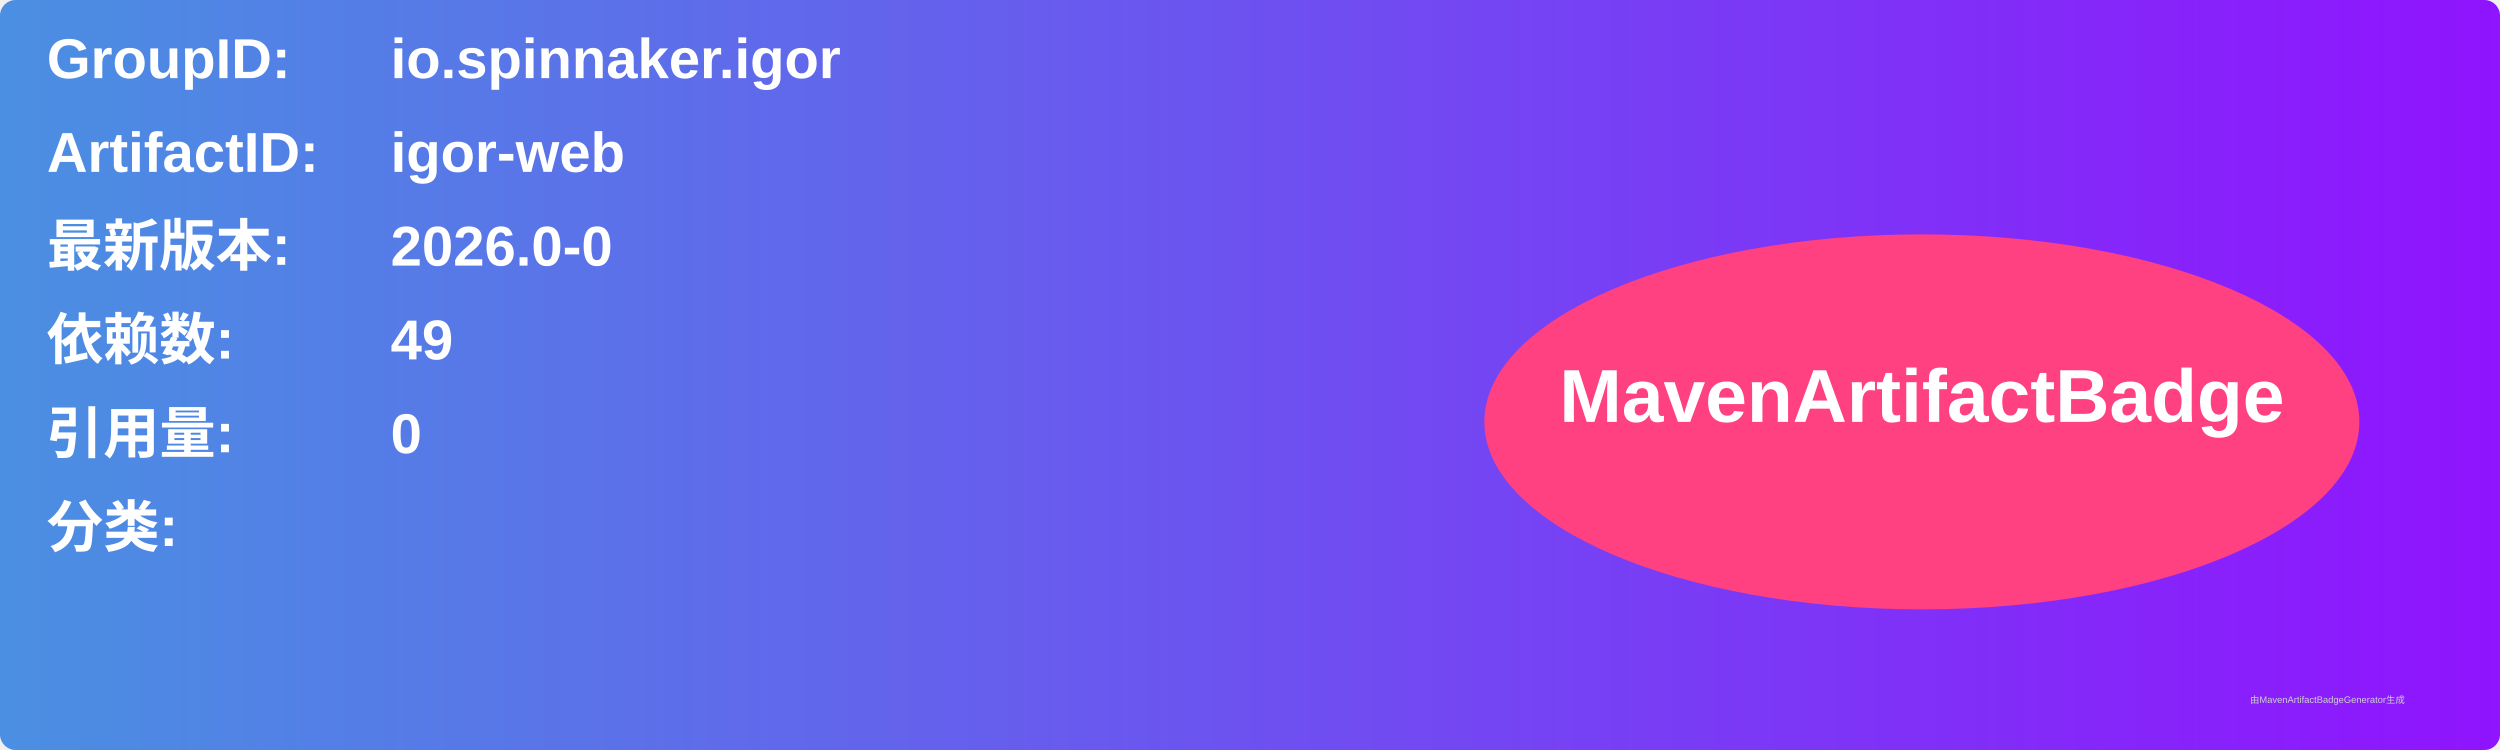
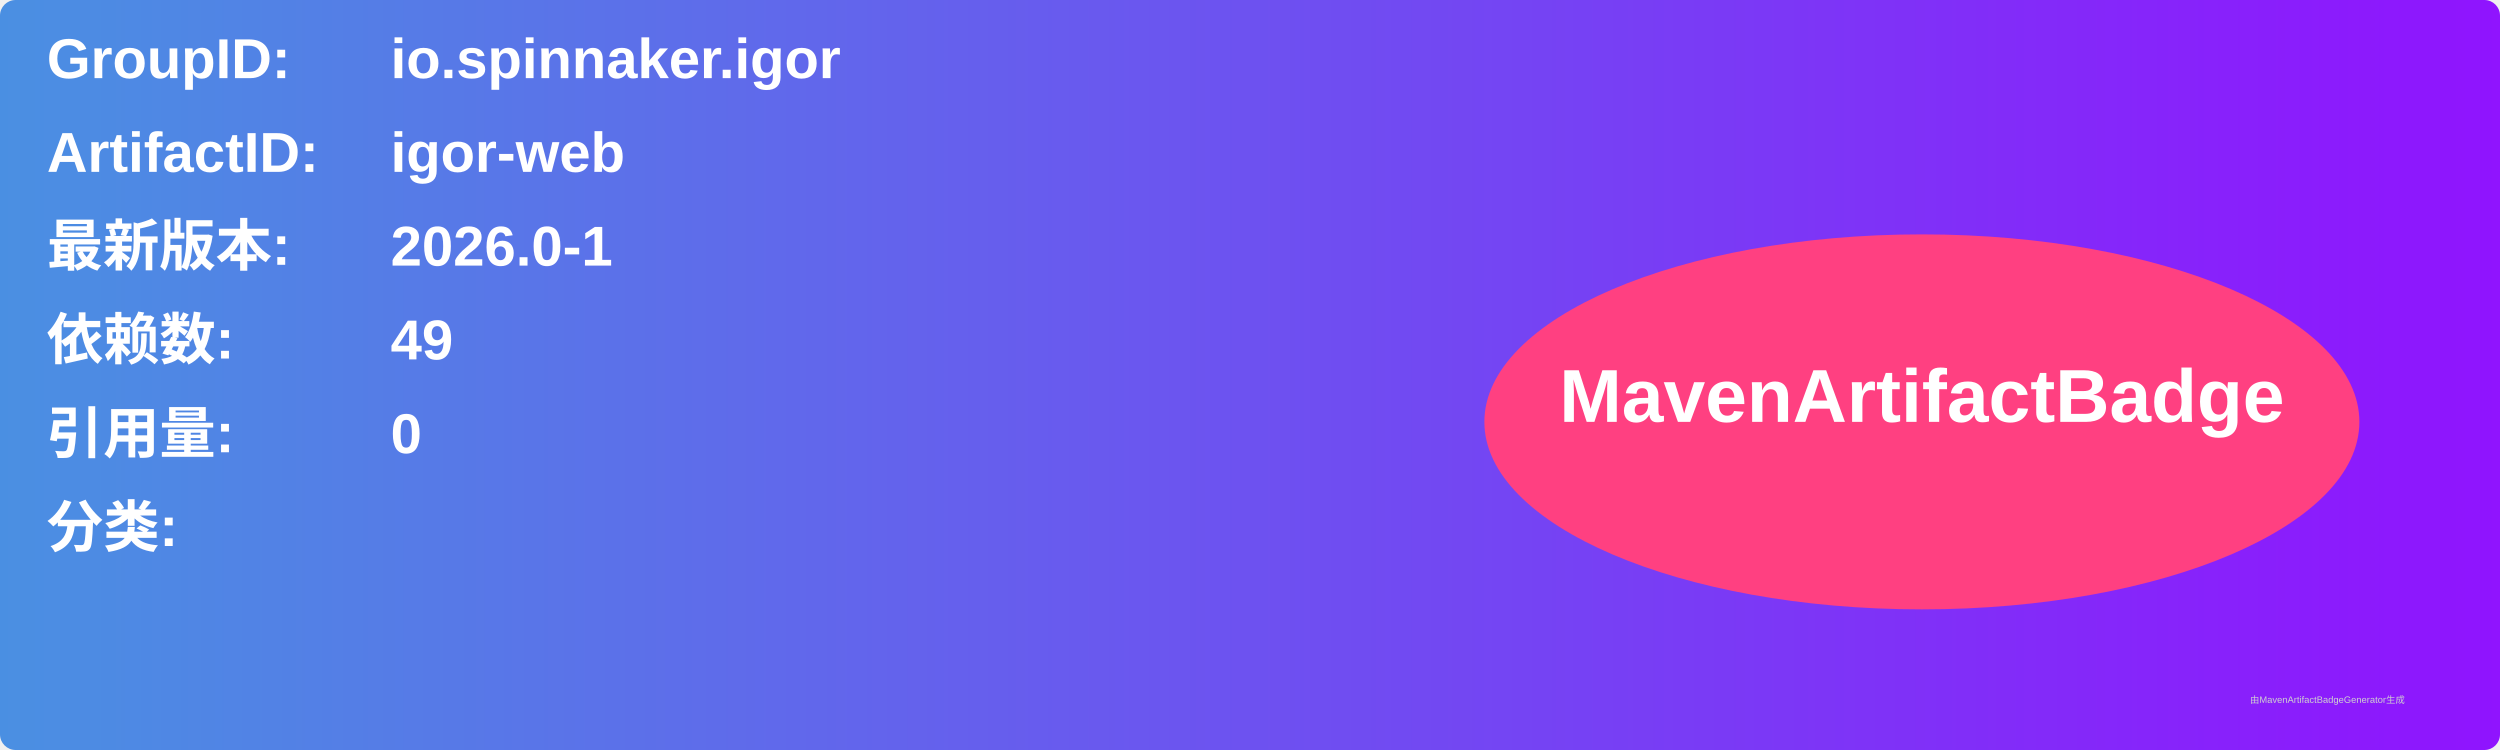
<svg xmlns="http://www.w3.org/2000/svg" width="800" height="240" viewBox="0 0 800 240">
  <linearGradient id="grad" x1="0%" y1="0%" x2="100%" y2="0%">
    <stop offset="0%" stop-color="#4a90e2" />
    <stop offset="100%" stop-color="#9013fe" />
  </linearGradient>
  <rect width="100%" height="100%" rx="5" ry="5" fill="url(#grad)" />
  <g transform="translate(15, 15)">
    <text x="0" y="10" font-family="Arial" font-size="18" fill="white" font-weight="bold" width="260">GroupID:</text>
    <text x="110" y="10" font-family="Arial" font-size="18" fill="white" font-weight="bold" width="460">io.spinnaker.igor</text>
    <text x="0" y="40" font-family="Arial" font-size="18" fill="white" font-weight="bold" width="260">ArtifactID:</text>
    <text x="110" y="40" font-family="Arial" font-size="18" fill="white" font-weight="bold" width="460">igor-web</text>
    <text x="0" y="70" font-family="Arial" font-size="18" fill="white" font-weight="bold">最新版本:</text>
    <text x="110" y="70" font-family="Arial" font-size="18" fill="white" font-weight="bold">
-       <tspan font-weight="bold">2026.0-0</tspan>
+       <tspan font-weight="bold">2026.0-1</tspan>
    </text>
    <text x="0" y="100" font-family="Arial" font-size="18" fill="white" font-weight="bold">依赖数: </text>
    <text x="110" y="100" font-family="Arial" font-size="18" fill="white">
      <tspan font-weight="bold">49</tspan>
    </text>
    <text x="0" y="130" font-family="Arial" font-size="18" fill="white" font-weight="bold">引用量: </text>
    <text x="110" y="130" font-family="Arial" font-size="18" fill="white">
      <tspan font-weight="bold">0</tspan>
    </text>
    <text x="0" y="160" font-family="Arial" font-size="18" fill="white" font-weight="bold">分类:</text>
    <text x="10" y="190" font-family="Arial" font-size="10" fill="white">
      <tspan font-weight="bold" />
    </text>
    <ellipse cx="600" cy="120" rx="140" ry="60" fill="#ff4081" />
    <text x="600" y="120" text-anchor="middle" font-family="Arial" font-size="24" fill="white" font-weight="bold">MavenArtifactBadge</text>
  </g>
  <text x="720" y="225" font-family="Arial" font-size="3" fill="#d0d0d0">由MavenArtifactBadgeGenerator生成</text>
</svg>
